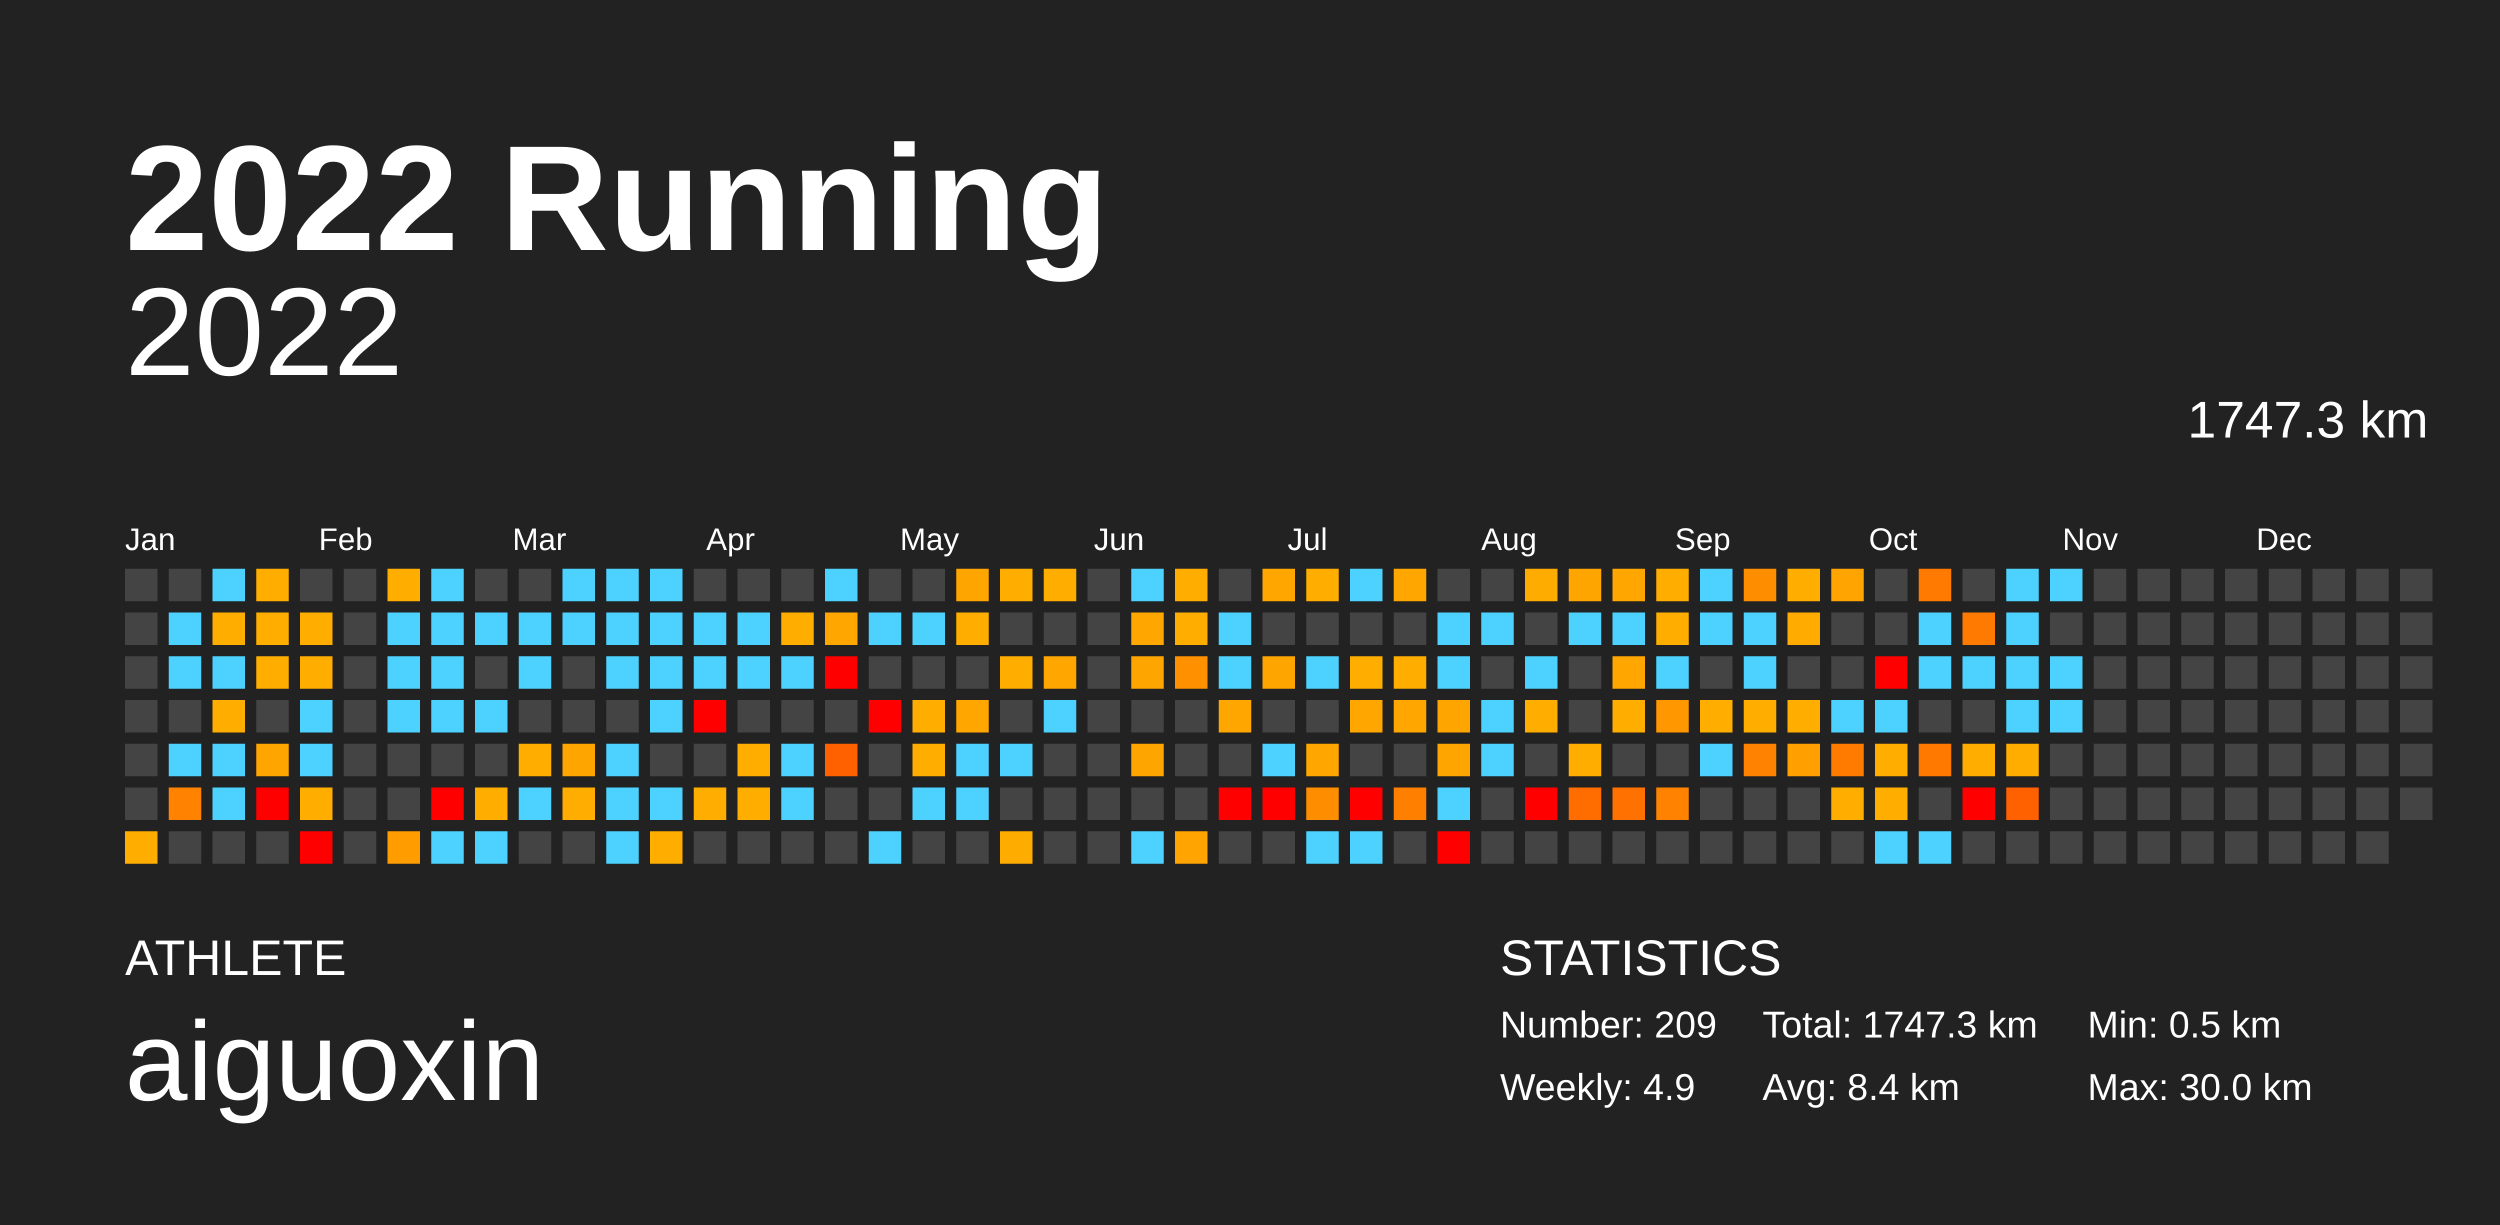
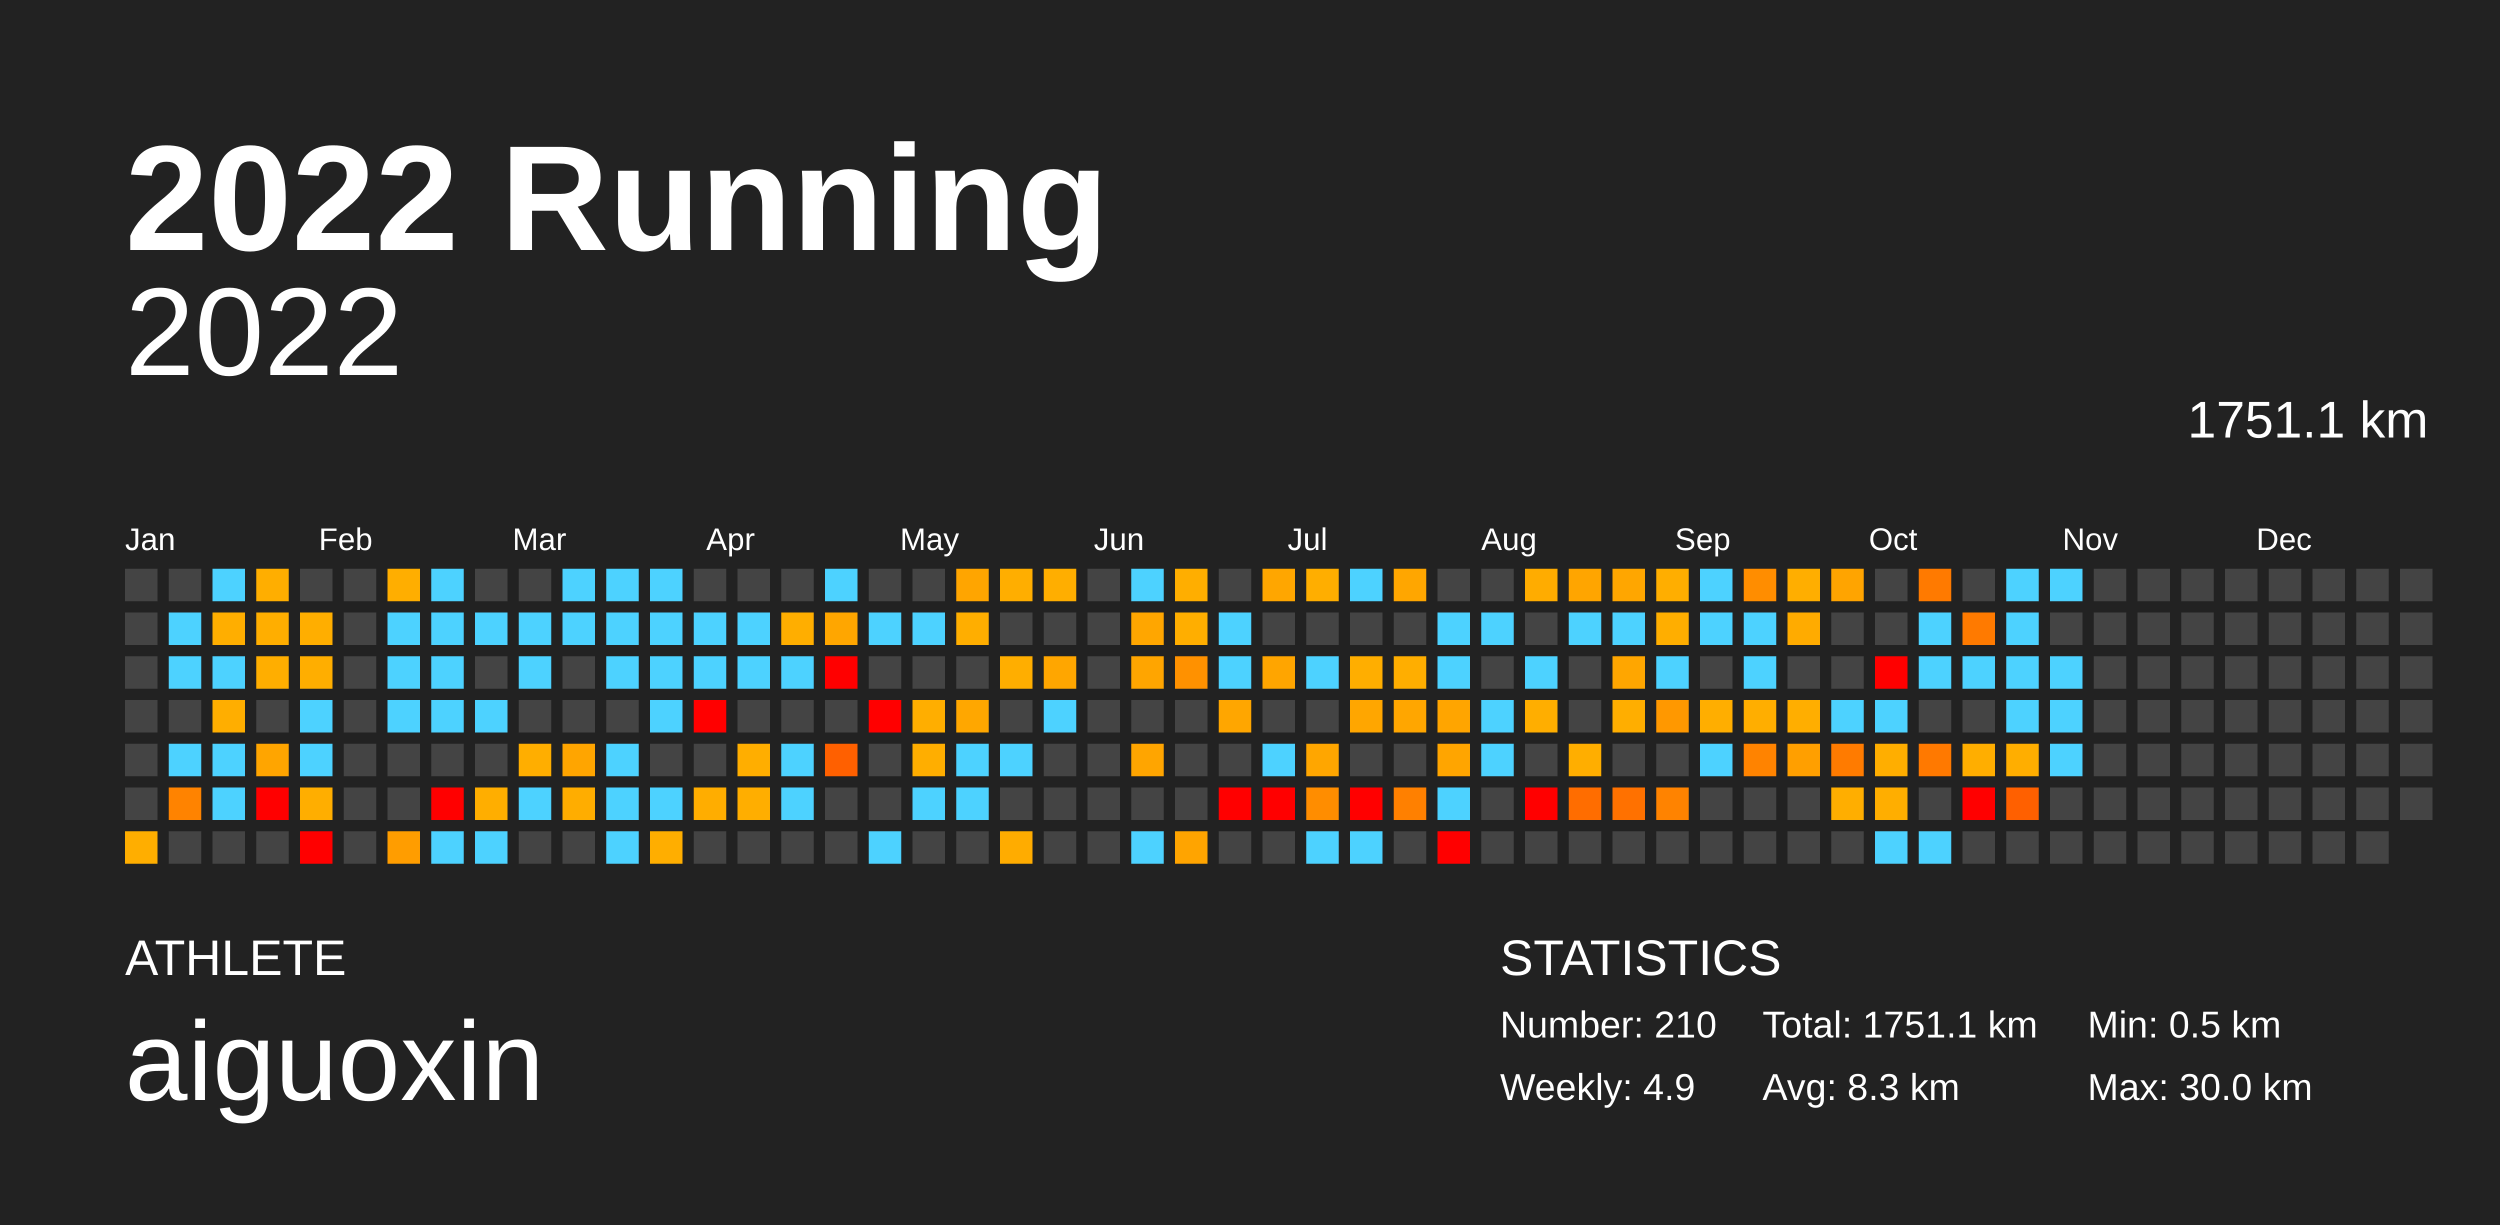
<svg xmlns="http://www.w3.org/2000/svg" baseProfile="full" height="98mm" version="1.1" viewBox="0,0,200,98" width="200mm">
  <defs />
  <rect fill="#222222" height="98" width="200" x="0" y="0" />
  <text fill="#FFFFFF" style="font-size:12px; font-family:Arial; font-weight:bold;" x="10" y="20">2022 Running</text>
  <text fill="#FFFFFF" style="font-size:4px; font-family:Arial" x="10" y="78">ATHLETE</text>
  <text fill="#FFFFFF" style="font-size:9px; font-family:Arial" x="10" y="88">aiguoxin</text>
  <text fill="#FFFFFF" style="font-size:4px; font-family:Arial" x="120" y="78">STATISTICS</text>
-   <text fill="#FFFFFF" style="font-size:3px; font-family:Arial" x="120" y="83">Number: 209</text>
+   <text fill="#FFFFFF" style="font-size:3px; font-family:Arial" x="120" y="83">Number: 210</text>
  <text fill="#FFFFFF" style="font-size:3px; font-family:Arial" x="120" y="88">Weekly: 4.9</text>
-   <text fill="#FFFFFF" style="font-size:3px; font-family:Arial" x="141" y="83">Total: 1747.3 km</text>
-   <text fill="#FFFFFF" style="font-size:3px; font-family:Arial" x="141" y="88">Avg: 8.4 km</text>
+   <text fill="#FFFFFF" style="font-size:3px; font-family:Arial" x="141" y="83">Total: 1751.1 km</text>
+   <text fill="#FFFFFF" style="font-size:3px; font-family:Arial" x="141" y="88">Avg: 8.3 km</text>
  <text fill="#FFFFFF" style="font-size:3px; font-family:Arial" x="167" y="83">Min: 0.5 km</text>
  <text fill="#FFFFFF" style="font-size:3px; font-family:Arial" x="167" y="88">Max: 30.0 km</text>
  <text alignment-baseline="hanging" fill="#FFFFFF" style="font-size:10.0px; font-family:Arial;" x="10" y="30">2022</text>
-   <text alignment-baseline="hanging" fill="#FFFFFF" style="font-size:4.125px; font-family:Arial;" x="175" y="35">1747.3 km</text>
+   <text alignment-baseline="hanging" fill="#FFFFFF" style="font-size:4.125px; font-family:Arial;" x="175" y="35">1751.1 km</text>
  <text fill="#FFFFFF" style="font-size:2.5px; font-family:Arial" x="10.0" y="44">Jan</text>
  <text fill="#FFFFFF" style="font-size:2.5px; font-family:Arial" x="25.5" y="44">Feb</text>
  <text fill="#FFFFFF" style="font-size:2.5px; font-family:Arial" x="41.0" y="44">Mar</text>
  <text fill="#FFFFFF" style="font-size:2.5px; font-family:Arial" x="56.5" y="44">Apr</text>
  <text fill="#FFFFFF" style="font-size:2.5px; font-family:Arial" x="72.0" y="44">May</text>
  <text fill="#FFFFFF" style="font-size:2.5px; font-family:Arial" x="87.5" y="44">Jun</text>
  <text fill="#FFFFFF" style="font-size:2.5px; font-family:Arial" x="103.0" y="44">Jul</text>
  <text fill="#FFFFFF" style="font-size:2.5px; font-family:Arial" x="118.5" y="44">Aug</text>
  <text fill="#FFFFFF" style="font-size:2.5px; font-family:Arial" x="134.0" y="44">Sep</text>
  <text fill="#FFFFFF" style="font-size:2.5px; font-family:Arial" x="149.5" y="44">Oct</text>
  <text fill="#FFFFFF" style="font-size:2.5px; font-family:Arial" x="165.0" y="44">Nov</text>
  <text fill="#FFFFFF" style="font-size:2.5px; font-family:Arial" x="180.5" y="44">Dec</text>
  <rect fill="#444444" height="2.6" width="2.6" x="10.0" y="45.5" />
  <rect fill="#444444" height="2.6" width="2.6" x="10.0" y="49.0" />
  <rect fill="#444444" height="2.6" width="2.6" x="10.0" y="52.5" />
  <rect fill="#444444" height="2.6" width="2.6" x="10.0" y="56.0" />
  <rect fill="#444444" height="2.6" width="2.6" x="10.0" y="59.5" />
  <rect fill="#444444" height="2.6" width="2.6" x="10.0" y="63.0" />
  <rect fill="#ffae00" height="2.6" width="2.6" x="10.0" y="66.5" />
  <rect fill="#444444" height="2.6" width="2.6" x="13.5" y="45.5" />
  <rect fill="#4dd2ff" height="2.6" width="2.6" x="13.5" y="49.0" />
  <rect fill="#4dd2ff" height="2.6" width="2.6" x="13.5" y="52.5" />
  <rect fill="#444444" height="2.6" width="2.6" x="13.5" y="56.0" />
  <rect fill="#4dd2ff" height="2.6" width="2.6" x="13.5" y="59.5" />
  <rect fill="#ff8300" height="2.6" width="2.6" x="13.5" y="63.0" />
  <rect fill="#444444" height="2.6" width="2.6" x="13.5" y="66.5" />
  <rect fill="#4dd2ff" height="2.6" width="2.6" x="17.0" y="45.5" />
  <rect fill="#ffae00" height="2.6" width="2.6" x="17.0" y="49.0" />
  <rect fill="#4dd2ff" height="2.6" width="2.6" x="17.0" y="52.5" />
  <rect fill="#ffae00" height="2.6" width="2.6" x="17.0" y="56.0" />
  <rect fill="#4dd2ff" height="2.6" width="2.6" x="17.0" y="59.5" />
  <rect fill="#4dd2ff" height="2.6" width="2.6" x="17.0" y="63.0" />
  <rect fill="#444444" height="2.6" width="2.6" x="17.0" y="66.5" />
  <rect fill="#ffae00" height="2.6" width="2.6" x="20.5" y="45.5" />
  <rect fill="#ffae00" height="2.6" width="2.6" x="20.5" y="49.0" />
  <rect fill="#ffae00" height="2.6" width="2.6" x="20.5" y="52.5" />
  <rect fill="#444444" height="2.6" width="2.6" x="20.5" y="56.0" />
  <rect fill="#ffa500" height="2.6" width="2.6" x="20.5" y="59.5" />
  <rect fill="red" height="2.6" width="2.6" x="20.5" y="63.0" />
  <rect fill="#444444" height="2.6" width="2.6" x="20.5" y="66.5" />
  <rect fill="#444444" height="2.6" width="2.6" x="24.0" y="45.5" />
  <rect fill="#ffae00" height="2.6" width="2.6" x="24.0" y="49.0" />
  <rect fill="#ffae00" height="2.6" width="2.6" x="24.0" y="52.5" />
  <rect fill="#4dd2ff" height="2.6" width="2.6" x="24.0" y="56.0" />
  <rect fill="#4dd2ff" height="2.6" width="2.6" x="24.0" y="59.5" />
  <rect fill="#ffae00" height="2.6" width="2.6" x="24.0" y="63.0" />
  <rect fill="red" height="2.6" width="2.6" x="24.0" y="66.5" />
  <rect fill="#444444" height="2.6" width="2.6" x="27.5" y="45.5" />
  <rect fill="#444444" height="2.6" width="2.6" x="27.5" y="49.0" />
  <rect fill="#444444" height="2.6" width="2.6" x="27.5" y="52.5" />
  <rect fill="#444444" height="2.6" width="2.6" x="27.5" y="56.0" />
  <rect fill="#444444" height="2.6" width="2.6" x="27.5" y="59.5" />
  <rect fill="#444444" height="2.6" width="2.6" x="27.5" y="63.0" />
  <rect fill="#444444" height="2.6" width="2.6" x="27.5" y="66.5" />
  <rect fill="#ffae00" height="2.6" width="2.6" x="31.0" y="45.5" />
  <rect fill="#4dd2ff" height="2.6" width="2.6" x="31.0" y="49.0" />
  <rect fill="#4dd2ff" height="2.6" width="2.6" x="31.0" y="52.5" />
  <rect fill="#4dd2ff" height="2.6" width="2.6" x="31.0" y="56.0" />
  <rect fill="#444444" height="2.6" width="2.6" x="31.0" y="59.5" />
  <rect fill="#444444" height="2.6" width="2.6" x="31.0" y="63.0" />
  <rect fill="#ff9d00" height="2.6" width="2.6" x="31.0" y="66.5" />
  <rect fill="#4dd2ff" height="2.6" width="2.6" x="34.5" y="45.5" />
  <rect fill="#4dd2ff" height="2.6" width="2.6" x="34.5" y="49.0" />
  <rect fill="#4dd2ff" height="2.6" width="2.6" x="34.5" y="52.5" />
  <rect fill="#4dd2ff" height="2.6" width="2.6" x="34.5" y="56.0" />
  <rect fill="#444444" height="2.6" width="2.6" x="34.5" y="59.5" />
  <rect fill="red" height="2.6" width="2.6" x="34.5" y="63.0" />
  <rect fill="#4dd2ff" height="2.6" width="2.6" x="34.5" y="66.5" />
  <rect fill="#444444" height="2.6" width="2.6" x="38.0" y="45.5" />
  <rect fill="#4dd2ff" height="2.6" width="2.6" x="38.0" y="49.0" />
  <rect fill="#444444" height="2.6" width="2.6" x="38.0" y="52.5" />
  <rect fill="#4dd2ff" height="2.6" width="2.6" x="38.0" y="56.0" />
  <rect fill="#444444" height="2.6" width="2.6" x="38.0" y="59.5" />
  <rect fill="#ffae00" height="2.6" width="2.6" x="38.0" y="63.0" />
  <rect fill="#4dd2ff" height="2.6" width="2.6" x="38.0" y="66.5" />
  <rect fill="#444444" height="2.6" width="2.6" x="41.5" y="45.5" />
  <rect fill="#4dd2ff" height="2.6" width="2.6" x="41.5" y="49.0" />
  <rect fill="#4dd2ff" height="2.6" width="2.6" x="41.5" y="52.5" />
  <rect fill="#444444" height="2.6" width="2.6" x="41.5" y="56.0" />
  <rect fill="#ffae00" height="2.6" width="2.6" x="41.5" y="59.5" />
  <rect fill="#4dd2ff" height="2.6" width="2.6" x="41.5" y="63.0" />
  <rect fill="#444444" height="2.6" width="2.6" x="41.5" y="66.5" />
  <rect fill="#4dd2ff" height="2.6" width="2.6" x="45.0" y="45.5" />
  <rect fill="#4dd2ff" height="2.6" width="2.6" x="45.0" y="49.0" />
  <rect fill="#444444" height="2.6" width="2.6" x="45.0" y="52.5" />
  <rect fill="#444444" height="2.6" width="2.6" x="45.0" y="56.0" />
  <rect fill="#ffa500" height="2.6" width="2.6" x="45.0" y="59.5" />
  <rect fill="#ffad00" height="2.6" width="2.6" x="45.0" y="63.0" />
  <rect fill="#444444" height="2.6" width="2.6" x="45.0" y="66.5" />
  <rect fill="#4dd2ff" height="2.6" width="2.6" x="48.5" y="45.5" />
  <rect fill="#4dd2ff" height="2.6" width="2.6" x="48.5" y="49.0" />
  <rect fill="#4dd2ff" height="2.6" width="2.6" x="48.5" y="52.5" />
  <rect fill="#444444" height="2.6" width="2.6" x="48.5" y="56.0" />
  <rect fill="#4dd2ff" height="2.6" width="2.6" x="48.5" y="59.5" />
  <rect fill="#4dd2ff" height="2.6" width="2.6" x="48.5" y="63.0" />
  <rect fill="#4dd2ff" height="2.6" width="2.6" x="48.5" y="66.5" />
  <rect fill="#4dd2ff" height="2.6" width="2.6" x="52.0" y="45.5" />
  <rect fill="#4dd2ff" height="2.6" width="2.6" x="52.0" y="49.0" />
  <rect fill="#4dd2ff" height="2.6" width="2.6" x="52.0" y="52.5" />
  <rect fill="#4dd2ff" height="2.6" width="2.6" x="52.0" y="56.0" />
  <rect fill="#444444" height="2.6" width="2.6" x="52.0" y="59.5" />
  <rect fill="#4dd2ff" height="2.6" width="2.6" x="52.0" y="63.0" />
  <rect fill="#ffae00" height="2.6" width="2.6" x="52.0" y="66.5" />
  <rect fill="#444444" height="2.6" width="2.6" x="55.5" y="45.5" />
  <rect fill="#4dd2ff" height="2.6" width="2.6" x="55.5" y="49.0" />
  <rect fill="#4dd2ff" height="2.6" width="2.6" x="55.5" y="52.5" />
  <rect fill="red" height="2.6" width="2.6" x="55.5" y="56.0" />
  <rect fill="#444444" height="2.6" width="2.6" x="55.5" y="59.5" />
  <rect fill="#ffad00" height="2.6" width="2.6" x="55.5" y="63.0" />
  <rect fill="#444444" height="2.6" width="2.6" x="55.5" y="66.5" />
  <rect fill="#444444" height="2.6" width="2.6" x="59.0" y="45.5" />
  <rect fill="#4dd2ff" height="2.6" width="2.6" x="59.0" y="49.0" />
  <rect fill="#4dd2ff" height="2.6" width="2.6" x="59.0" y="52.5" />
  <rect fill="#444444" height="2.6" width="2.6" x="59.0" y="56.0" />
  <rect fill="#ffae00" height="2.6" width="2.6" x="59.0" y="59.5" />
  <rect fill="#ffae00" height="2.6" width="2.6" x="59.0" y="63.0" />
  <rect fill="#444444" height="2.6" width="2.6" x="59.0" y="66.5" />
  <rect fill="#444444" height="2.6" width="2.6" x="62.5" y="45.5" />
  <rect fill="#ffae00" height="2.6" width="2.6" x="62.5" y="49.0" />
  <rect fill="#4dd2ff" height="2.6" width="2.6" x="62.5" y="52.5" />
  <rect fill="#444444" height="2.6" width="2.6" x="62.5" y="56.0" />
  <rect fill="#4dd2ff" height="2.6" width="2.6" x="62.5" y="59.5" />
  <rect fill="#4dd2ff" height="2.6" width="2.6" x="62.5" y="63.0" />
  <rect fill="#444444" height="2.6" width="2.6" x="62.5" y="66.5" />
  <rect fill="#4dd2ff" height="2.6" width="2.6" x="66.0" y="45.5" />
  <rect fill="#ffa600" height="2.6" width="2.6" x="66.0" y="49.0" />
  <rect fill="red" height="2.6" width="2.6" x="66.0" y="52.5" />
  <rect fill="#444444" height="2.6" width="2.6" x="66.0" y="56.0" />
  <rect fill="#ff6000" height="2.6" width="2.6" x="66.0" y="59.5" />
  <rect fill="#444444" height="2.6" width="2.6" x="66.0" y="63.0" />
  <rect fill="#444444" height="2.6" width="2.6" x="66.0" y="66.5" />
  <rect fill="#444444" height="2.6" width="2.6" x="69.5" y="45.5" />
  <rect fill="#4dd2ff" height="2.6" width="2.6" x="69.5" y="49.0" />
  <rect fill="#444444" height="2.6" width="2.6" x="69.5" y="52.5" />
  <rect fill="red" height="2.6" width="2.6" x="69.5" y="56.0" />
  <rect fill="#444444" height="2.6" width="2.6" x="69.5" y="59.5" />
  <rect fill="#444444" height="2.6" width="2.6" x="69.5" y="63.0" />
  <rect fill="#4dd2ff" height="2.6" width="2.6" x="69.5" y="66.5" />
  <rect fill="#444444" height="2.6" width="2.6" x="73.0" y="45.5" />
  <rect fill="#4dd2ff" height="2.6" width="2.6" x="73.0" y="49.0" />
  <rect fill="#444444" height="2.6" width="2.6" x="73.0" y="52.5" />
  <rect fill="#ffae00" height="2.6" width="2.6" x="73.0" y="56.0" />
  <rect fill="#ffae00" height="2.6" width="2.6" x="73.0" y="59.5" />
  <rect fill="#4dd2ff" height="2.6" width="2.6" x="73.0" y="63.0" />
  <rect fill="#444444" height="2.6" width="2.6" x="73.0" y="66.5" />
  <rect fill="#ffa500" height="2.6" width="2.6" x="76.5" y="45.5" />
  <rect fill="#ffae00" height="2.6" width="2.6" x="76.5" y="49.0" />
  <rect fill="#444444" height="2.6" width="2.6" x="76.5" y="52.5" />
  <rect fill="#ffa700" height="2.6" width="2.6" x="76.5" y="56.0" />
  <rect fill="#4dd2ff" height="2.6" width="2.6" x="76.5" y="59.5" />
  <rect fill="#4dd2ff" height="2.6" width="2.6" x="76.5" y="63.0" />
  <rect fill="#444444" height="2.6" width="2.6" x="76.5" y="66.5" />
  <rect fill="#ffae00" height="2.6" width="2.6" x="80.0" y="45.5" />
  <rect fill="#444444" height="2.6" width="2.6" x="80.0" y="49.0" />
  <rect fill="#ffae00" height="2.6" width="2.6" x="80.0" y="52.5" />
  <rect fill="#444444" height="2.6" width="2.6" x="80.0" y="56.0" />
  <rect fill="#4dd2ff" height="2.6" width="2.6" x="80.0" y="59.5" />
  <rect fill="#444444" height="2.6" width="2.6" x="80.0" y="63.0" />
  <rect fill="#ffac00" height="2.6" width="2.6" x="80.0" y="66.5" />
  <rect fill="#ffae00" height="2.6" width="2.6" x="83.5" y="45.5" />
  <rect fill="#444444" height="2.6" width="2.6" x="83.5" y="49.0" />
  <rect fill="#ffa600" height="2.6" width="2.6" x="83.5" y="52.5" />
  <rect fill="#4dd2ff" height="2.6" width="2.6" x="83.5" y="56.0" />
  <rect fill="#444444" height="2.6" width="2.6" x="83.5" y="59.5" />
  <rect fill="#444444" height="2.6" width="2.6" x="83.5" y="63.0" />
  <rect fill="#444444" height="2.6" width="2.6" x="83.5" y="66.5" />
  <rect fill="#444444" height="2.6" width="2.6" x="87.0" y="45.5" />
  <rect fill="#444444" height="2.6" width="2.6" x="87.0" y="49.0" />
  <rect fill="#444444" height="2.6" width="2.6" x="87.0" y="52.5" />
  <rect fill="#444444" height="2.6" width="2.6" x="87.0" y="56.0" />
  <rect fill="#444444" height="2.6" width="2.6" x="87.0" y="59.5" />
  <rect fill="#444444" height="2.6" width="2.6" x="87.0" y="63.0" />
  <rect fill="#444444" height="2.6" width="2.6" x="87.0" y="66.5" />
  <rect fill="#4dd2ff" height="2.6" width="2.6" x="90.5" y="45.5" />
  <rect fill="#ffa600" height="2.6" width="2.6" x="90.5" y="49.0" />
  <rect fill="#ffa500" height="2.6" width="2.6" x="90.5" y="52.5" />
  <rect fill="#444444" height="2.6" width="2.6" x="90.5" y="56.0" />
  <rect fill="#ffa500" height="2.6" width="2.6" x="90.5" y="59.5" />
  <rect fill="#444444" height="2.6" width="2.6" x="90.5" y="63.0" />
  <rect fill="#4dd2ff" height="2.6" width="2.6" x="90.5" y="66.5" />
  <rect fill="#ffae00" height="2.6" width="2.6" x="94.0" y="45.5" />
  <rect fill="#ffae00" height="2.6" width="2.6" x="94.0" y="49.0" />
  <rect fill="#ff9100" height="2.6" width="2.6" x="94.0" y="52.5" />
  <rect fill="#444444" height="2.6" width="2.6" x="94.0" y="56.0" />
  <rect fill="#444444" height="2.6" width="2.6" x="94.0" y="59.5" />
  <rect fill="#444444" height="2.6" width="2.6" x="94.0" y="63.0" />
  <rect fill="#ffa400" height="2.6" width="2.6" x="94.0" y="66.5" />
  <rect fill="#444444" height="2.6" width="2.6" x="97.5" y="45.5" />
  <rect fill="#4dd2ff" height="2.6" width="2.6" x="97.5" y="49.0" />
  <rect fill="#4dd2ff" height="2.6" width="2.6" x="97.5" y="52.5" />
  <rect fill="#ffa600" height="2.6" width="2.6" x="97.5" y="56.0" />
  <rect fill="#444444" height="2.6" width="2.6" x="97.5" y="59.5" />
  <rect fill="red" height="2.6" width="2.6" x="97.5" y="63.0" />
  <rect fill="#444444" height="2.6" width="2.6" x="97.5" y="66.5" />
  <rect fill="#ffa600" height="2.6" width="2.6" x="101.0" y="45.5" />
  <rect fill="#444444" height="2.6" width="2.6" x="101.0" y="49.0" />
  <rect fill="#ffa500" height="2.6" width="2.6" x="101.0" y="52.5" />
  <rect fill="#444444" height="2.6" width="2.6" x="101.0" y="56.0" />
  <rect fill="#4dd2ff" height="2.6" width="2.6" x="101.0" y="59.5" />
  <rect fill="red" height="2.6" width="2.6" x="101.0" y="63.0" />
  <rect fill="#444444" height="2.6" width="2.6" x="101.0" y="66.5" />
  <rect fill="#ffae00" height="2.6" width="2.6" x="104.5" y="45.5" />
  <rect fill="#444444" height="2.6" width="2.6" x="104.5" y="49.0" />
  <rect fill="#4dd2ff" height="2.6" width="2.6" x="104.5" y="52.5" />
  <rect fill="#444444" height="2.6" width="2.6" x="104.5" y="56.0" />
  <rect fill="#ffa600" height="2.6" width="2.6" x="104.5" y="59.5" />
  <rect fill="#ff8d00" height="2.6" width="2.6" x="104.5" y="63.0" />
  <rect fill="#4dd2ff" height="2.6" width="2.6" x="104.5" y="66.5" />
  <rect fill="#4dd2ff" height="2.6" width="2.6" x="108.0" y="45.5" />
  <rect fill="#444444" height="2.6" width="2.6" x="108.0" y="49.0" />
  <rect fill="#ffae00" height="2.6" width="2.6" x="108.0" y="52.5" />
  <rect fill="#ffa600" height="2.6" width="2.6" x="108.0" y="56.0" />
  <rect fill="#444444" height="2.6" width="2.6" x="108.0" y="59.5" />
  <rect fill="red" height="2.6" width="2.6" x="108.0" y="63.0" />
  <rect fill="#4dd2ff" height="2.6" width="2.6" x="108.0" y="66.5" />
  <rect fill="#ffa600" height="2.6" width="2.6" x="111.5" y="45.5" />
  <rect fill="#444444" height="2.6" width="2.6" x="111.5" y="49.0" />
  <rect fill="#ffae00" height="2.6" width="2.6" x="111.5" y="52.5" />
  <rect fill="#ffa600" height="2.6" width="2.6" x="111.5" y="56.0" />
  <rect fill="#444444" height="2.6" width="2.6" x="111.5" y="59.5" />
  <rect fill="#ff8000" height="2.6" width="2.6" x="111.5" y="63.0" />
  <rect fill="#444444" height="2.6" width="2.6" x="111.5" y="66.5" />
  <rect fill="#444444" height="2.6" width="2.6" x="115.0" y="45.5" />
  <rect fill="#4dd2ff" height="2.6" width="2.6" x="115.0" y="49.0" />
  <rect fill="#4dd2ff" height="2.6" width="2.6" x="115.0" y="52.5" />
  <rect fill="#ffa500" height="2.6" width="2.6" x="115.0" y="56.0" />
  <rect fill="#ffa500" height="2.6" width="2.6" x="115.0" y="59.5" />
  <rect fill="#4dd2ff" height="2.6" width="2.6" x="115.0" y="63.0" />
  <rect fill="red" height="2.6" width="2.6" x="115.0" y="66.5" />
  <rect fill="#444444" height="2.6" width="2.6" x="118.5" y="45.5" />
  <rect fill="#4dd2ff" height="2.6" width="2.6" x="118.5" y="49.0" />
  <rect fill="#444444" height="2.6" width="2.6" x="118.5" y="52.5" />
  <rect fill="#4dd2ff" height="2.6" width="2.6" x="118.5" y="56.0" />
  <rect fill="#4dd2ff" height="2.6" width="2.6" x="118.5" y="59.5" />
  <rect fill="#444444" height="2.6" width="2.6" x="118.5" y="63.0" />
  <rect fill="#444444" height="2.6" width="2.6" x="118.5" y="66.5" />
  <rect fill="#ffac00" height="2.6" width="2.6" x="122.0" y="45.5" />
  <rect fill="#444444" height="2.6" width="2.6" x="122.0" y="49.0" />
  <rect fill="#4dd2ff" height="2.6" width="2.6" x="122.0" y="52.5" />
  <rect fill="#ffae00" height="2.6" width="2.6" x="122.0" y="56.0" />
  <rect fill="#444444" height="2.6" width="2.6" x="122.0" y="59.5" />
  <rect fill="red" height="2.6" width="2.6" x="122.0" y="63.0" />
  <rect fill="#444444" height="2.6" width="2.6" x="122.0" y="66.5" />
  <rect fill="#ffa500" height="2.6" width="2.6" x="125.5" y="45.5" />
  <rect fill="#4dd2ff" height="2.6" width="2.6" x="125.5" y="49.0" />
  <rect fill="#444444" height="2.6" width="2.6" x="125.5" y="52.5" />
  <rect fill="#444444" height="2.6" width="2.6" x="125.5" y="56.0" />
  <rect fill="#ffae00" height="2.6" width="2.6" x="125.5" y="59.5" />
  <rect fill="#ff6d00" height="2.6" width="2.6" x="125.5" y="63.0" />
  <rect fill="#444444" height="2.6" width="2.6" x="125.5" y="66.5" />
  <rect fill="#ffa600" height="2.6" width="2.6" x="129.0" y="45.5" />
  <rect fill="#4dd2ff" height="2.6" width="2.6" x="129.0" y="49.0" />
  <rect fill="#ffa600" height="2.6" width="2.6" x="129.0" y="52.5" />
  <rect fill="#ffae00" height="2.6" width="2.6" x="129.0" y="56.0" />
  <rect fill="#444444" height="2.6" width="2.6" x="129.0" y="59.5" />
  <rect fill="#ff7100" height="2.6" width="2.6" x="129.0" y="63.0" />
  <rect fill="#444444" height="2.6" width="2.6" x="129.0" y="66.5" />
  <rect fill="#ffae00" height="2.6" width="2.6" x="132.5" y="45.5" />
  <rect fill="#ffae00" height="2.6" width="2.6" x="132.5" y="49.0" />
  <rect fill="#4dd2ff" height="2.6" width="2.6" x="132.5" y="52.5" />
  <rect fill="#ff9800" height="2.6" width="2.6" x="132.5" y="56.0" />
  <rect fill="#444444" height="2.6" width="2.6" x="132.5" y="59.5" />
  <rect fill="#ff8300" height="2.6" width="2.6" x="132.5" y="63.0" />
  <rect fill="#444444" height="2.6" width="2.6" x="132.5" y="66.5" />
  <rect fill="#4dd2ff" height="2.6" width="2.6" x="136.0" y="45.5" />
  <rect fill="#4dd2ff" height="2.6" width="2.6" x="136.0" y="49.0" />
  <rect fill="#444444" height="2.6" width="2.6" x="136.0" y="52.5" />
  <rect fill="#ffae00" height="2.6" width="2.6" x="136.0" y="56.0" />
  <rect fill="#4dd2ff" height="2.6" width="2.6" x="136.0" y="59.5" />
  <rect fill="#444444" height="2.6" width="2.6" x="136.0" y="63.0" />
  <rect fill="#444444" height="2.6" width="2.6" x="136.0" y="66.5" />
  <rect fill="#ff8d00" height="2.6" width="2.6" x="139.5" y="45.5" />
  <rect fill="#4dd2ff" height="2.6" width="2.6" x="139.5" y="49.0" />
  <rect fill="#4dd2ff" height="2.6" width="2.6" x="139.5" y="52.5" />
  <rect fill="#ffae00" height="2.6" width="2.6" x="139.5" y="56.0" />
  <rect fill="#ff8300" height="2.6" width="2.6" x="139.5" y="59.5" />
  <rect fill="#444444" height="2.6" width="2.6" x="139.5" y="63.0" />
  <rect fill="#444444" height="2.6" width="2.6" x="139.5" y="66.5" />
  <rect fill="#ffae00" height="2.6" width="2.6" x="143.0" y="45.5" />
  <rect fill="#ffab00" height="2.6" width="2.6" x="143.0" y="49.0" />
  <rect fill="#444444" height="2.6" width="2.6" x="143.0" y="52.5" />
  <rect fill="#ffae00" height="2.6" width="2.6" x="143.0" y="56.0" />
  <rect fill="#ff9f00" height="2.6" width="2.6" x="143.0" y="59.5" />
  <rect fill="#444444" height="2.6" width="2.6" x="143.0" y="63.0" />
  <rect fill="#444444" height="2.6" width="2.6" x="143.0" y="66.5" />
  <rect fill="#ffa400" height="2.6" width="2.6" x="146.5" y="45.5" />
  <rect fill="#444444" height="2.6" width="2.6" x="146.5" y="49.0" />
  <rect fill="#444444" height="2.6" width="2.6" x="146.5" y="52.5" />
  <rect fill="#4dd2ff" height="2.6" width="2.6" x="146.5" y="56.0" />
  <rect fill="#ff7b00" height="2.6" width="2.6" x="146.5" y="59.5" />
  <rect fill="#ffae00" height="2.6" width="2.6" x="146.5" y="63.0" />
  <rect fill="#444444" height="2.6" width="2.6" x="146.5" y="66.5" />
  <rect fill="#444444" height="2.6" width="2.6" x="150.0" y="45.5" />
  <rect fill="#444444" height="2.6" width="2.6" x="150.0" y="49.0" />
  <rect fill="red" height="2.6" width="2.6" x="150.0" y="52.5" />
  <rect fill="#4dd2ff" height="2.6" width="2.6" x="150.0" y="56.0" />
  <rect fill="#ffae00" height="2.6" width="2.6" x="150.0" y="59.5" />
  <rect fill="#ffae00" height="2.6" width="2.6" x="150.0" y="63.0" />
  <rect fill="#4dd2ff" height="2.6" width="2.6" x="150.0" y="66.5" />
  <rect fill="#ff7a00" height="2.6" width="2.6" x="153.5" y="45.5" />
  <rect fill="#4dd2ff" height="2.6" width="2.6" x="153.5" y="49.0" />
  <rect fill="#4dd2ff" height="2.6" width="2.6" x="153.5" y="52.5" />
  <rect fill="#444444" height="2.6" width="2.6" x="153.5" y="56.0" />
  <rect fill="#ff7900" height="2.6" width="2.6" x="153.5" y="59.5" />
  <rect fill="#444444" height="2.6" width="2.6" x="153.5" y="63.0" />
  <rect fill="#4dd2ff" height="2.6" width="2.6" x="153.5" y="66.5" />
  <rect fill="#444444" height="2.6" width="2.6" x="157.0" y="45.5" />
  <rect fill="#ff7a00" height="2.6" width="2.6" x="157.0" y="49.0" />
  <rect fill="#4dd2ff" height="2.6" width="2.6" x="157.0" y="52.5" />
  <rect fill="#444444" height="2.6" width="2.6" x="157.0" y="56.0" />
  <rect fill="#ffae00" height="2.6" width="2.6" x="157.0" y="59.5" />
  <rect fill="red" height="2.6" width="2.6" x="157.0" y="63.0" />
  <rect fill="#444444" height="2.6" width="2.6" x="157.0" y="66.5" />
  <rect fill="#4dd2ff" height="2.6" width="2.6" x="160.5" y="45.5" />
  <rect fill="#4dd2ff" height="2.6" width="2.6" x="160.5" y="49.0" />
  <rect fill="#4dd2ff" height="2.6" width="2.6" x="160.5" y="52.5" />
  <rect fill="#4dd2ff" height="2.6" width="2.6" x="160.5" y="56.0" />
  <rect fill="#ffae00" height="2.6" width="2.6" x="160.5" y="59.5" />
  <rect fill="#ff6000" height="2.6" width="2.6" x="160.5" y="63.0" />
  <rect fill="#444444" height="2.6" width="2.6" x="160.5" y="66.5" />
  <rect fill="#4dd2ff" height="2.6" width="2.6" x="164.0" y="45.5" />
  <rect fill="#444444" height="2.6" width="2.6" x="164.0" y="49.0" />
  <rect fill="#4dd2ff" height="2.6" width="2.6" x="164.0" y="52.5" />
  <rect fill="#4dd2ff" height="2.6" width="2.6" x="164.0" y="56.0" />
-   <rect fill="#444444" height="2.6" width="2.6" x="164.0" y="59.5" />
+   <rect fill="#4dd2ff" height="2.6" width="2.6" x="164.0" y="59.5" />
  <rect fill="#444444" height="2.6" width="2.6" x="164.0" y="63.0" />
  <rect fill="#444444" height="2.6" width="2.6" x="164.0" y="66.5" />
  <rect fill="#444444" height="2.6" width="2.6" x="167.5" y="45.5" />
  <rect fill="#444444" height="2.6" width="2.6" x="167.5" y="49.0" />
  <rect fill="#444444" height="2.6" width="2.6" x="167.5" y="52.5" />
  <rect fill="#444444" height="2.6" width="2.6" x="167.5" y="56.0" />
  <rect fill="#444444" height="2.6" width="2.6" x="167.5" y="59.5" />
  <rect fill="#444444" height="2.6" width="2.6" x="167.5" y="63.0" />
  <rect fill="#444444" height="2.6" width="2.6" x="167.5" y="66.5" />
  <rect fill="#444444" height="2.6" width="2.6" x="171.0" y="45.5" />
  <rect fill="#444444" height="2.6" width="2.6" x="171.0" y="49.0" />
  <rect fill="#444444" height="2.6" width="2.6" x="171.0" y="52.5" />
  <rect fill="#444444" height="2.6" width="2.6" x="171.0" y="56.0" />
  <rect fill="#444444" height="2.6" width="2.6" x="171.0" y="59.5" />
  <rect fill="#444444" height="2.6" width="2.6" x="171.0" y="63.0" />
  <rect fill="#444444" height="2.6" width="2.6" x="171.0" y="66.5" />
  <rect fill="#444444" height="2.6" width="2.6" x="174.5" y="45.5" />
  <rect fill="#444444" height="2.6" width="2.6" x="174.5" y="49.0" />
  <rect fill="#444444" height="2.6" width="2.6" x="174.5" y="52.5" />
  <rect fill="#444444" height="2.6" width="2.6" x="174.5" y="56.0" />
  <rect fill="#444444" height="2.6" width="2.6" x="174.5" y="59.5" />
  <rect fill="#444444" height="2.6" width="2.6" x="174.5" y="63.0" />
  <rect fill="#444444" height="2.6" width="2.6" x="174.5" y="66.5" />
  <rect fill="#444444" height="2.6" width="2.6" x="178.0" y="45.5" />
  <rect fill="#444444" height="2.6" width="2.6" x="178.0" y="49.0" />
  <rect fill="#444444" height="2.6" width="2.6" x="178.0" y="52.5" />
  <rect fill="#444444" height="2.6" width="2.6" x="178.0" y="56.0" />
  <rect fill="#444444" height="2.6" width="2.6" x="178.0" y="59.5" />
  <rect fill="#444444" height="2.6" width="2.6" x="178.0" y="63.0" />
  <rect fill="#444444" height="2.6" width="2.6" x="178.0" y="66.5" />
  <rect fill="#444444" height="2.6" width="2.6" x="181.5" y="45.5" />
  <rect fill="#444444" height="2.6" width="2.6" x="181.5" y="49.0" />
  <rect fill="#444444" height="2.6" width="2.6" x="181.5" y="52.5" />
  <rect fill="#444444" height="2.6" width="2.6" x="181.5" y="56.0" />
  <rect fill="#444444" height="2.6" width="2.6" x="181.5" y="59.5" />
  <rect fill="#444444" height="2.6" width="2.6" x="181.5" y="63.0" />
  <rect fill="#444444" height="2.6" width="2.6" x="181.5" y="66.5" />
  <rect fill="#444444" height="2.6" width="2.6" x="185.0" y="45.5" />
  <rect fill="#444444" height="2.6" width="2.6" x="185.0" y="49.0" />
  <rect fill="#444444" height="2.6" width="2.6" x="185.0" y="52.5" />
  <rect fill="#444444" height="2.6" width="2.6" x="185.0" y="56.0" />
  <rect fill="#444444" height="2.6" width="2.6" x="185.0" y="59.5" />
  <rect fill="#444444" height="2.6" width="2.6" x="185.0" y="63.0" />
  <rect fill="#444444" height="2.6" width="2.6" x="185.0" y="66.5" />
  <rect fill="#444444" height="2.6" width="2.6" x="188.5" y="45.5" />
  <rect fill="#444444" height="2.6" width="2.6" x="188.5" y="49.0" />
  <rect fill="#444444" height="2.6" width="2.6" x="188.5" y="52.5" />
  <rect fill="#444444" height="2.6" width="2.6" x="188.5" y="56.0" />
  <rect fill="#444444" height="2.6" width="2.6" x="188.5" y="59.5" />
  <rect fill="#444444" height="2.6" width="2.6" x="188.5" y="63.0" />
  <rect fill="#444444" height="2.6" width="2.6" x="188.5" y="66.5" />
  <rect fill="#444444" height="2.6" width="2.6" x="192.0" y="45.5" />
  <rect fill="#444444" height="2.6" width="2.6" x="192.0" y="49.0" />
  <rect fill="#444444" height="2.6" width="2.6" x="192.0" y="52.5" />
  <rect fill="#444444" height="2.6" width="2.6" x="192.0" y="56.0" />
  <rect fill="#444444" height="2.6" width="2.6" x="192.0" y="59.5" />
  <rect fill="#444444" height="2.6" width="2.6" x="192.0" y="63.0" />
</svg>
